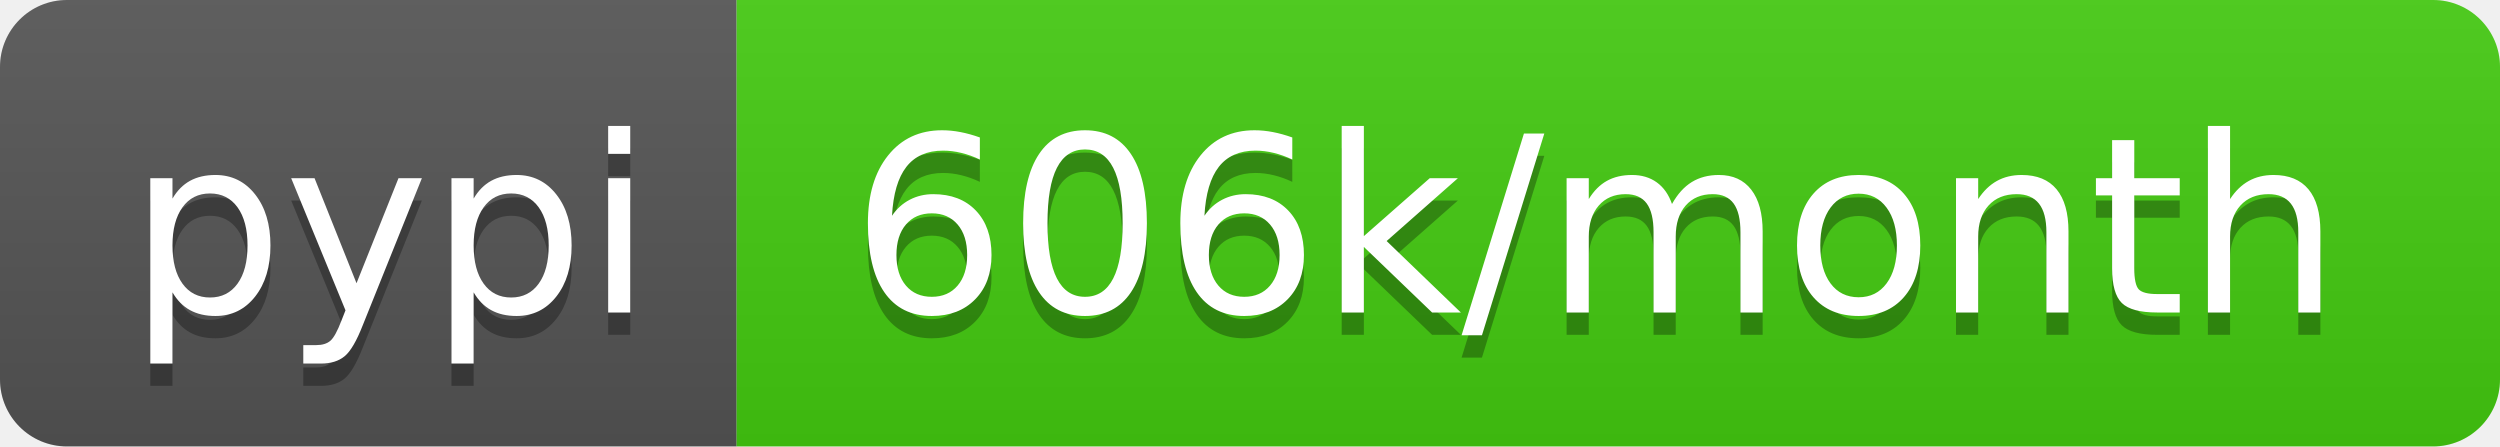
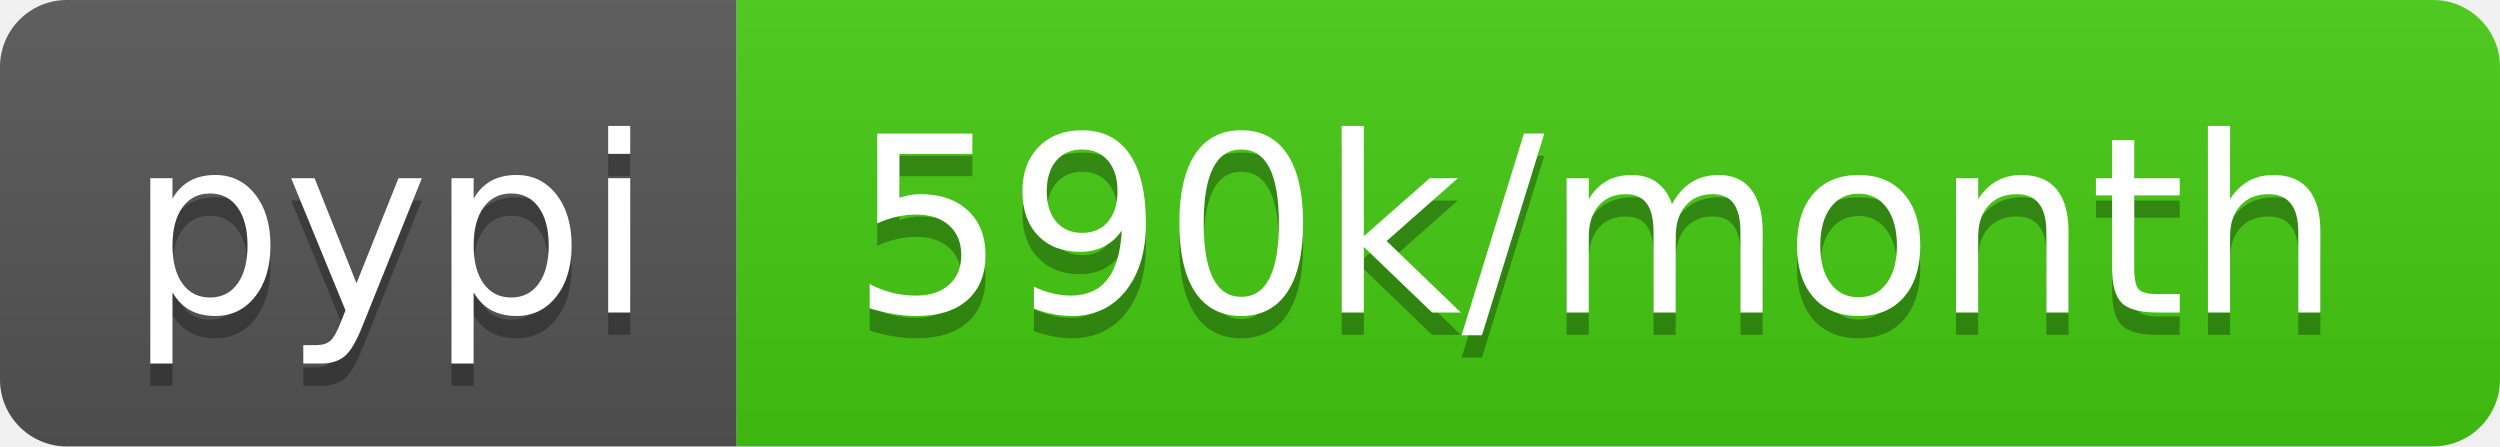
- <svg xmlns="http://www.w3.org/2000/svg" width="112" height="20" role="img" aria-label="pypi: 606k/month">
+ <svg xmlns="http://www.w3.org/2000/svg" width="112" height="20" role="img" aria-label="pypi: 590k/month">
  <linearGradient id="s" x2="0" y2="100%">
    <stop offset="0" stop-color="#bbb" stop-opacity=".1" />
    <stop offset="1" stop-opacity=".1" />
  </linearGradient>
  <clipPath id="r">
    <rect width="112" height="20" rx="3" fill="#fff" />
  </clipPath>
  <g clip-path="url(#r)">
    <rect width="33" height="20" fill="#555" />
    <rect x="33" width="79" height="20" fill="#4c1" />
    <rect width="112" height="20" fill="url(#s)" />
  </g>
  <g fill="#fff" text-anchor="middle" font-family="Verdana,Geneva,DejaVu Sans,sans-serif" text-rendering="geometricPrecision" font-size="110">
    <text aria-hidden="true" x="175" y="150" fill="#010101" fill-opacity=".3" transform="scale(.1)" textLength="230">pypi</text>
    <text x="175" y="140" transform="scale(.1)" fill="#fff" textLength="230">pypi</text>
-     <text aria-hidden="true" x="715" y="150" fill="#010101" fill-opacity=".3" transform="scale(.1)" textLength="690">606k/month</text>
-     <text x="715" y="140" transform="scale(.1)" fill="#fff" textLength="690">606k/month</text>
+     <text aria-hidden="true" x="715" y="150" fill="#010101" fill-opacity=".3" transform="scale(.1)" textLength="690">590k/month</text>
+     <text x="715" y="140" transform="scale(.1)" fill="#fff" textLength="690">590k/month</text>
  </g>
</svg>
